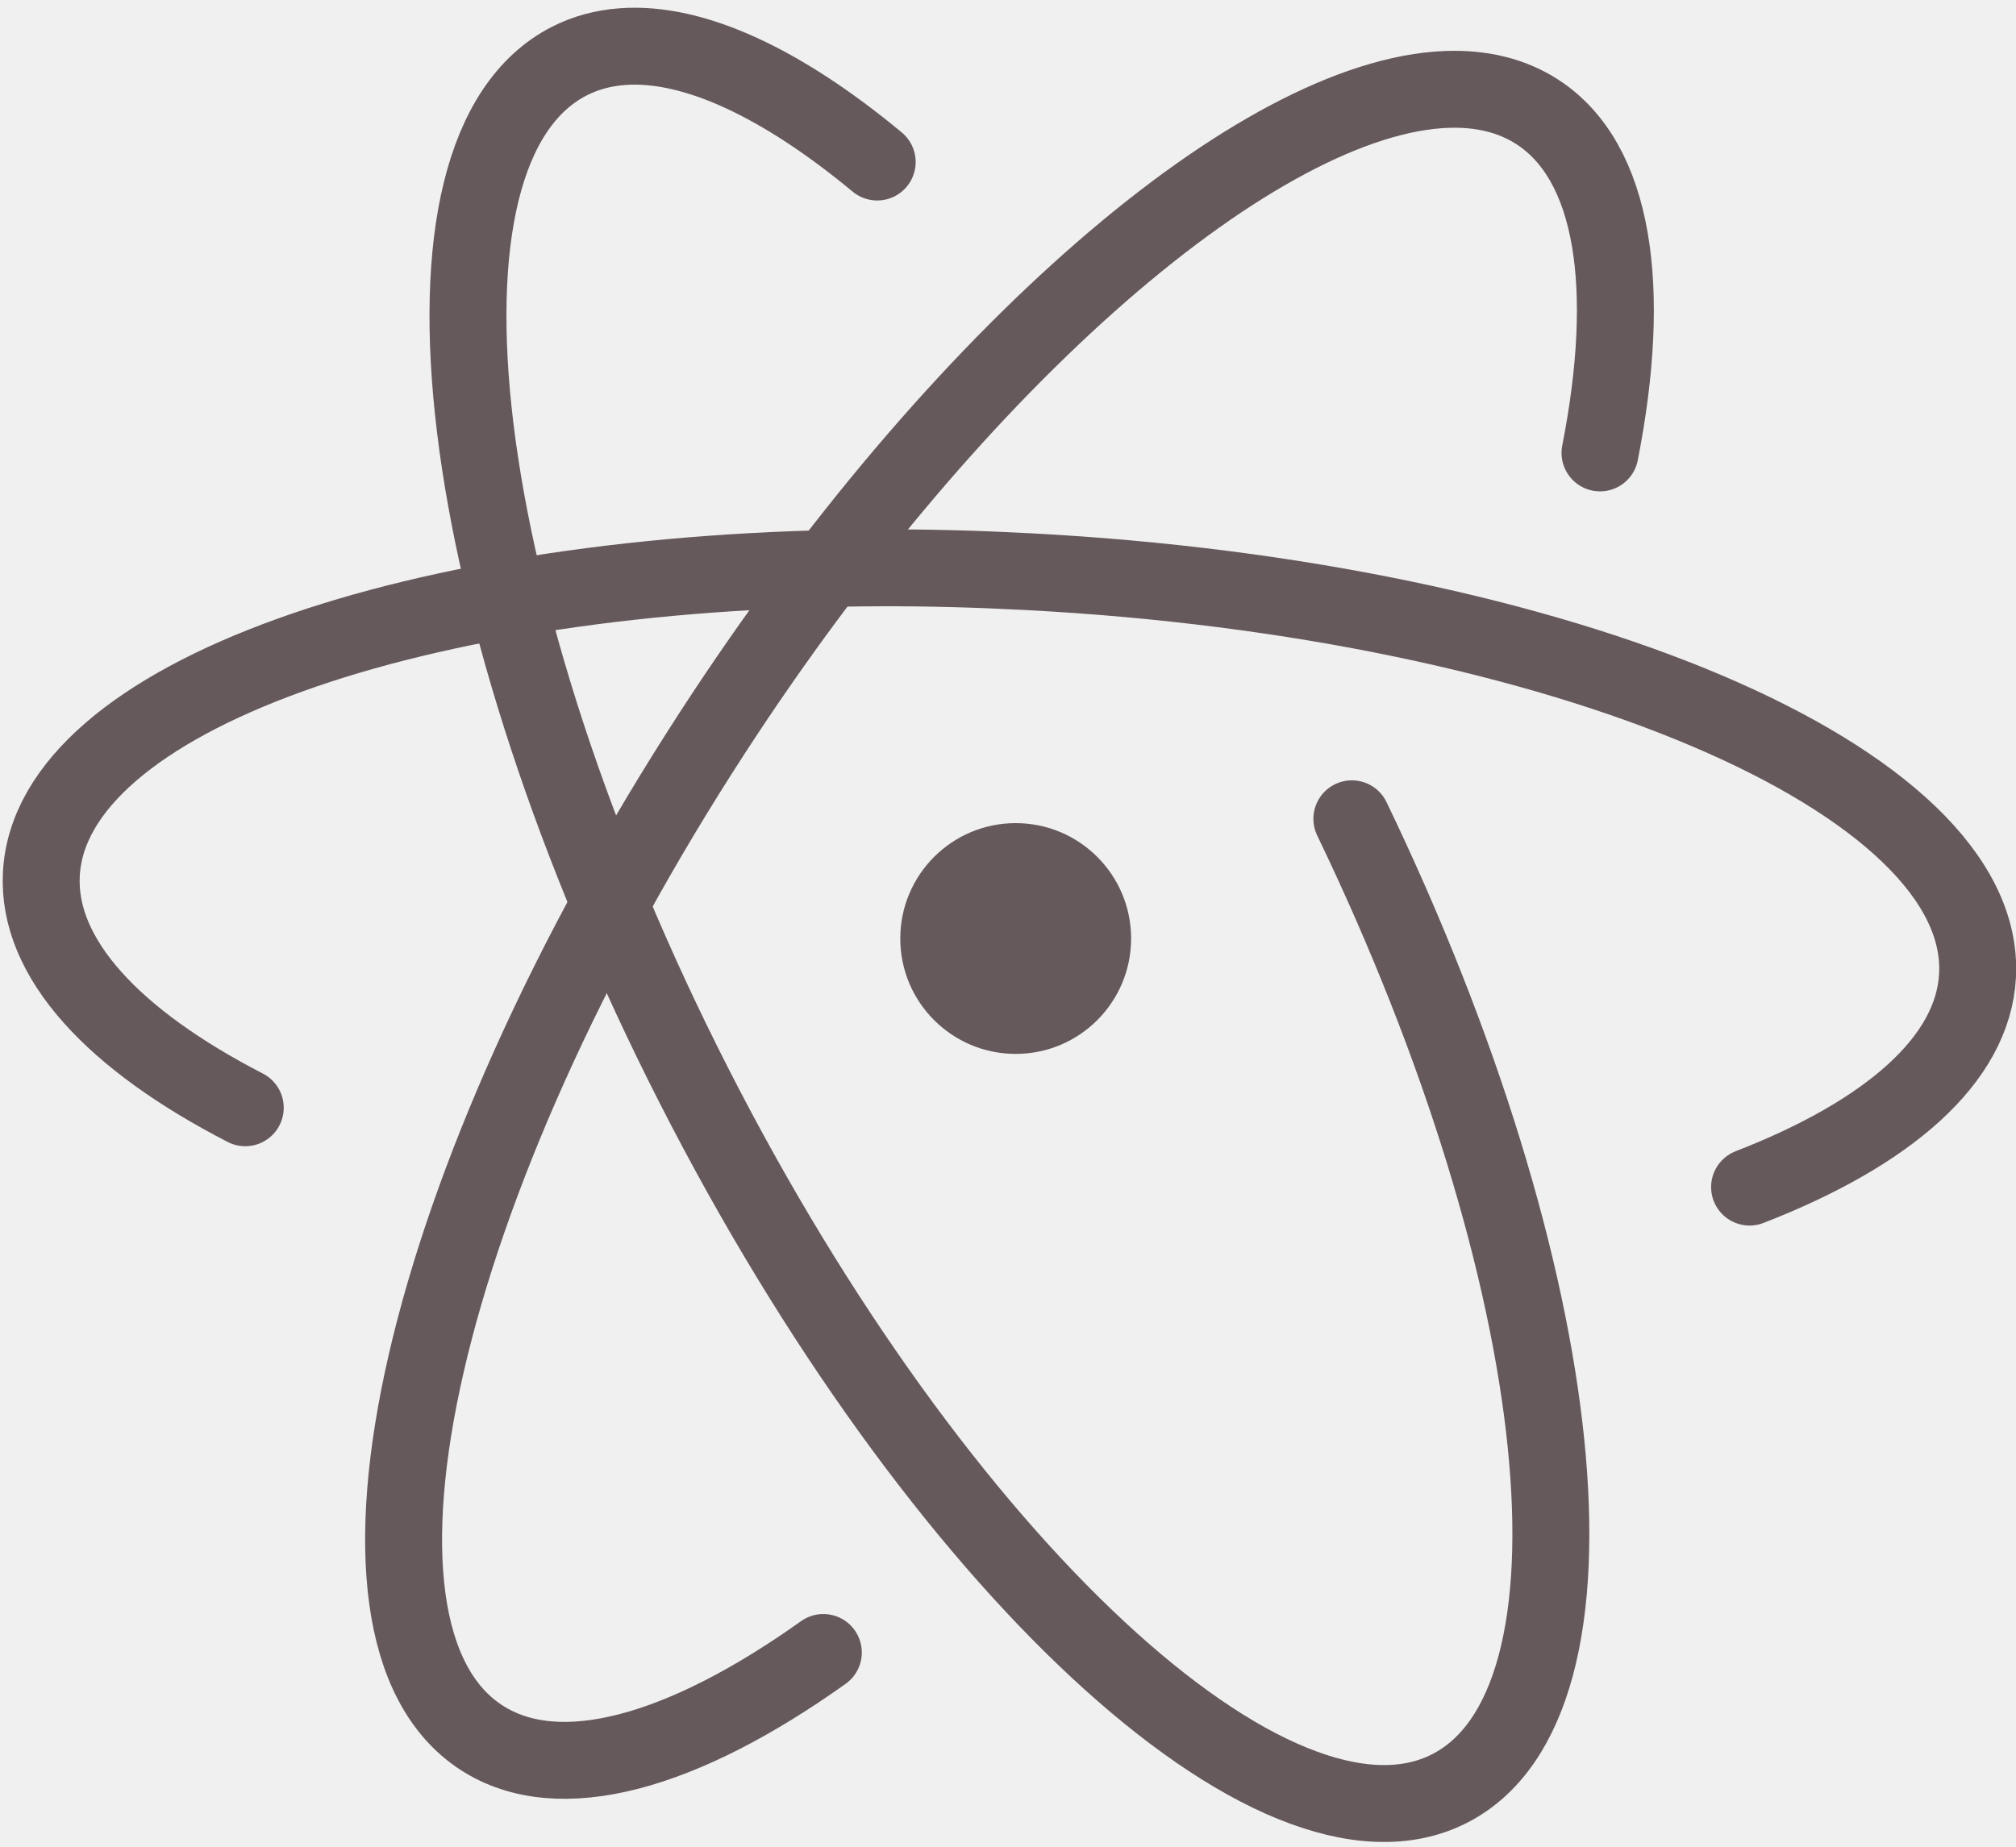
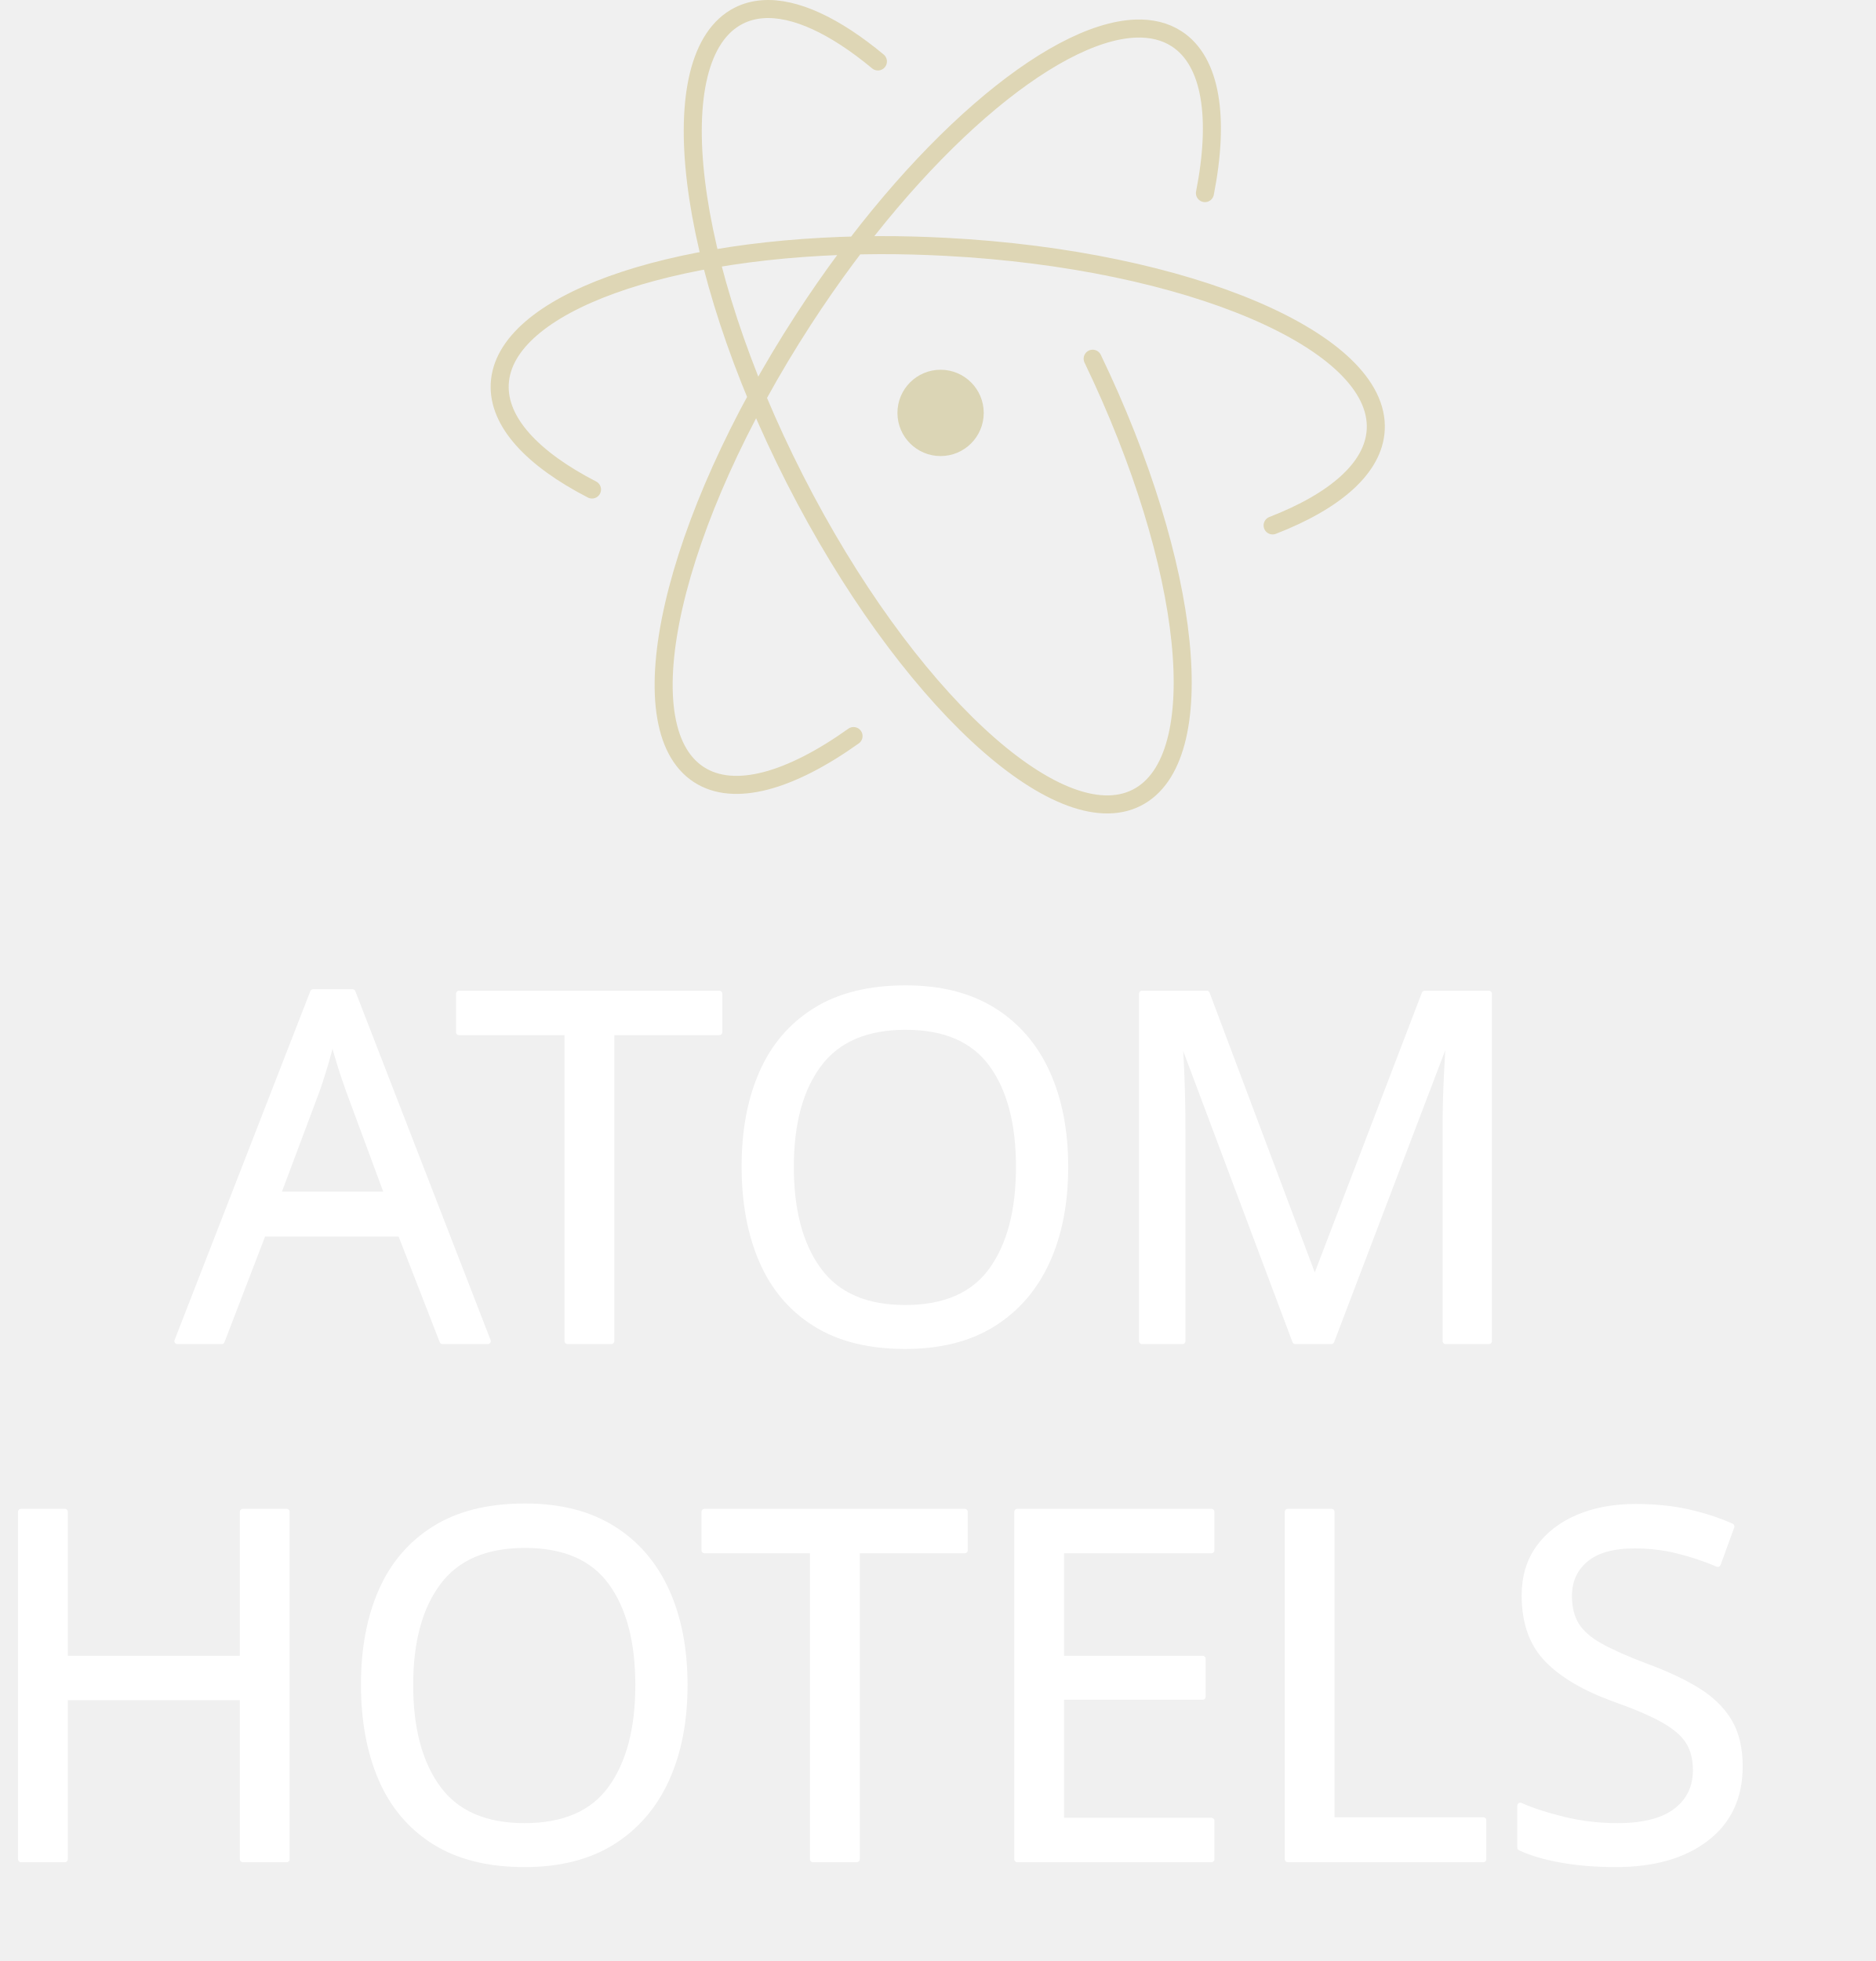
- <svg xmlns="http://www.w3.org/2000/svg" version="1.1" width="131" height="120">
-   <path d="M 103.969,29.437 C 106.081,18.685 104.9,10.524 99.906,7.281 98.242,6.2 96.246,5.727 94,5.812 81.871,6.273 62.302,22.972 46.312,47.594 27.362,76.774 20.628,106.019 31.281,112.937 c 5.057,3.284 13.115,0.956 22.219,-5.531" style="fill:none;stroke:#66595c;stroke-width:5;stroke-linecap:round" />
-   <path d="m 113.688,77.156 c 8.994,-3.489 14.525,-8.265 14.812,-13.75 0.665,-12.685 -26.941,-24.429 -61.688,-26.25 -3.257,-0.171 -6.461,-0.261 -9.594,-0.25 -30.287,0.102 -53.929,8.41 -54.531,19.906 -0.287,5.474 4.7,10.782 13.25,15.188" style="fill:none;stroke:#66595c;stroke-width:5;stroke-linecap:round" />
-   <path d="M 57,10.531 C 50.846,5.425 45.075,2.683 40.438,3.031 39.203,3.124 38.061,3.428 37,3.969 25.682,9.735 29.298,39.561 45.094,70.562 c 15.796,31.002 37.776,51.454 49.094,45.688 10.884,-5.546 7.947,-33.338 -6.344,-63.031" style="fill:none;stroke:#66595c;stroke-width:5;stroke-linecap:round" />
-   <path d="m 73.5,61 a 7.5,7.5 0 0 1 -15,0 7.5,7.5 0 1 1 15,0 z" style="fill:#66595c" />
+ <svg xmlns="http://www.w3.org/2000/svg" xml:space="preserve" width="77.991mm" height="81.534mm" version="1.1" style="shape-rendering:geometricPrecision; text-rendering:geometricPrecision; image-rendering:optimizeQuality; fill-rule:evenodd; clip-rule:evenodd" viewBox="0 0 2290.98 2395.05">
+   <defs>
+     <font id="FontID0" horiz-adv-x="712" font-variant="normal" class="str0" style="fill-rule:nonzero" font-style="normal" font-weight="400">
+       <font-face font-family="Cinzel Decorative">
+         <font-face-src>
+           <font-face-name name="CinzelDecorative-Regular" />
+         </font-face-src>
+       </font-face>
+       <missing-glyph>
+         <path d="M0 0z" />
+       </missing-glyph>
+       <glyph unicode="A" horiz-adv-x="712" d="M119.001 734c43.333,17.999 85.001,27 124.997,27 33.338,0 67.669,-12.334 103.004,-37.001 19.333,-13.332 41,-39.334 65,-78.001 15.997,-26.664 36.333,-75 61.001,-144.998l121.996 -346.003c28.004,-77.333 56.502,-138.833 85.5,-184.5 29.003,-45.666 55.504,-79.998 79.504,-102.999 24,-23.001 48.998,-39.166 75,-48.499 25.997,-9.333 47.5,-13.999 64.501,-13.999 17,0 32.166,1.335 45.498,3.999l0.999 -10c-31.998,-10.668 -63.334,-16.002 -93.997,-16.002 -30.668,0 -61.337,7.835 -92,23.501 -30.668,15.67 -59.335,37.5 -86.004,65.499 -57.333,58 -106,146.337 -145.996,265.002l-39.003 114.003 -273.999 0 -68.999 -178.004c-3.337,-7.998 -5.003,-15.997 -5.003,-24 0,-7.998 3.5,-16.496 10.5,-25.498 7,-9.002 17.835,-13.5 32.502,-13.5l7.998 0 0 -10 -201.001 0 0 10 9.002 0c16.002,0 31.667,4.835 47.001,14.499 15.334,9.669 27.999,24.168 37.999,43.501l248.002 594c-36.002,51.331 -80.67,77.002 -134.004,77.002 -24,0 -49.666,-5.003 -76.997,-15.003l-3.001 10zm106.998 -453.001l252.999 0 -78.999 233.004c-15.334,44.663 -29.334,79.667 -41.998,104.996l-132.002 -338z" />
+       <glyph unicode="E" horiz-adv-x="607" d="M72.998 10c17.336,0 32.166,6.164 44.5,18.498 12.334,12.334 18.834,27.169 19.501,44.5l0 560c0,16.002 -6.332,29.502 -18.997,40.501 -12.67,11.004 -27.668,16.501 -45.004,16.501l-11.997 0 -0.999 10 202.998 0c20.668,0 43.165,2.002 67.501,6.001 24.331,3.999 41.499,7.998 51.5,11.997l0 -126 -10 0 0 18.004c0,15.997 -5.502,29.665 -16.501,41 -10.999,11.33 -24.168,17.331 -39.497,17.999l-114.003 0 0 -309.002 190.002 0c13.332,0.667 24.667,5.67 34,15.003 9.333,9.333 13.999,20.999 13.999,34.999l0 13.999 10 0 0 -157.999 -10 0 0 14.998c0,13.337 -4.498,24.667 -13.5,34 -9.002,9.333 -20.169,14.336 -33.501,15.003l-191 0 0 -299.002 213.003 0c49.329,0 86.998,10.999 112.999,33.002 25.997,21.998 47.663,54.663 65,97.996l10 0 -58 -161.998 -484.999 0 0 10 12.996 0z" />
+       <glyph unicode="H" horiz-adv-x="812" d="M729.002 10l11.997 0 0 -10 -218.001 0 0 10 13.001 0c16.669,0 31.168,5.833 43.501,17.499 12.334,11.666 19.165,26.165 20.5,43.501l0 259.999 -387.003 0 0 -260.998c0,-93.335 -22.665,-156.001 -68,-188.005 -20.663,-14.667 -47.332,-25.666 -79.998,-32.997l-4.998 8.997c29.996,16.002 52.167,40.669 66.498,74.002 14.336,33.333 21.498,79.335 21.498,138.003l0 557.998c0,17.331 -6.332,31.998 -18.997,44.001 -12.67,11.997 -27.668,17.999 -44.999,17.999l-12.002 0 0 10 218.001 0 0 -10 -13.001 0c-17.331,0 -32.166,-6.001 -44.5,-17.999 -12.334,-12.002 -18.834,-26.669 -19.501,-44.001l0 -266.999 387.003 0 0 249c0.667,85.332 19.665,144.666 56.996,177.999 22.67,20.001 53.334,34.331 92,42.997l5.003 -8.997c-30.001,-16.002 -52.335,-40.669 -67.002,-74.002 -14.667,-33.333 -21.998,-79.331 -21.998,-137.998l0 -537.003c0,-17.331 6.164,-32.166 18.498,-44.5 12.334,-12.334 27.5,-18.498 45.503,-18.498z" />
+       <glyph unicode="L" horiz-adv-x="400" d="M249.999 -19.002c142.002,-49.329 248.501,-82.83 319.502,-100.498 71.001,-17.667 132.002,-26.501 182.997,-26.501 51,0 107.171,11.666 168.503,34.999l4.998 -7.998c-81.332,-55.998 -163.332,-83.997 -246,-83.997 -84.664,0 -181,26.333 -288.997,78.999 -83.335,41.331 -135.002,66.329 -155.003,75 -71.332,31.998 -130,48.331 -175.997,48.998l0 10 12.996 0c17.336,0 32.166,6.001 44.5,17.999 12.334,12.002 18.834,27 19.501,44.999l0 554.003c-0.667,17.331 -7.168,32.166 -19.501,44.5 -12.334,12.334 -27.164,18.498 -44.5,18.498l-12.996 0 0 10 218.999 0 0 -10 -13.001 0c-17.331,0 -32.334,-6.164 -44.999,-18.498 -12.67,-12.334 -19.002,-27.169 -19.002,-44.5l0 -577c0,-12.002 0.667,-21.167 2.002,-27.5 1.33,-6.337 5.665,-13.5 13.001,-21.503 7.331,-7.998 18.33,-14.667 32.997,-20.001z" />
+       <glyph unicode="M" horiz-adv-x="931" d="M1100 -161.998c3.999,0 8.003,0 12.002,0l0 -10c-18.666,-2.669 -39.502,-4.004 -62.503,-4.004 -22.996,0 -51.331,5.003 -84.996,15.003 -33.669,10 -64.169,28.666 -91.501,55.998 -56.003,56.003 -90.003,128.67 -102.001,218.001l-61.001 444.998 -208 -469.996c-18.666,-40.669 -30.001,-74.669 -34,-102.001l-10 0 -259.001 563 -44.001 -497.002c-1.33,-11.33 2.17,-21.33 10.5,-30.001 8.334,-8.666 17.504,-12.996 27.505,-12.996 0,0 0,0 0,0l15.997 0 0 -9.002 -194.001 0 0 10 16.002 0c17.999,0 33.832,5.502 47.5,16.501 13.668,10.999 22.166,25.498 25.498,43.501l63.003 545.995c-58.667,115.338 -129.001,173.002 -211.001,173.002 -7.331,0 -14.998,-0.331 -23.001,-0.999l0 10c18.004,4.667 32.67,7 44.001,7 11.335,0 23.669,-0.499 37.001,-1.503 13.332,-0.999 29.003,-4.162 47.001,-9.496 17.999,-5.334 34.999,-13.169 51,-23.501 16.002,-10.336 30.001,-20.999 41.998,-32.003 12.002,-10.999 23.332,-23.164 34,-36.497 17.999,-24 32.334,-47.001 43.002,-69.004l240.997 -521.995 269.001 602.997 9.002 0 92.999 -591.998c13.999,-93.335 44.169,-164 90.502,-211.999 46.329,-48 101.832,-71.999 166.496,-71.999z" />
+       <glyph unicode="O" horiz-adv-x="928" d="M276.999 467.001c-2.664,8.666 -3.999,16.165 -3.999,22.497 0,6.337 0.331,13.5 0.999,21.503 0.667,7.998 2.17,18.997 4.503,32.997 2.333,13.999 6.832,27.836 13.5,41.504 6.664,13.663 14.331,26.832 22.996,39.497 8.666,12.67 19.833,24.336 33.501,34.999 13.668,10.668 28.834,20.001 45.498,28.004 35.335,17.331 78.337,25.997 129.001,25.997 102.001,0 185.167,-33.832 249.499,-101.501 64.337,-67.664 96.504,-154.163 96.504,-259.5 0,-105.332 -38.004,-192.829 -114.003,-262.495 -75.999,-69.671 -172.334,-104.502 -288.997,-104.502 -116.667,0 -213.502,34.667 -290.504,103.998 -76.997,69.335 -115.496,159.333 -115.496,269.999 0,71.337 16.664,134.671 49.997,190.002 33.333,55.336 81.001,98.669 143,130l6.001 -8.997c-43.333,-28.666 -74.501,-70.002 -93.503,-124.003 -18.997,-54.001 -28.498,-111.334 -28.498,-171.998 0,-112.668 30.668,-200.669 92,-263.998 61.332,-63.334 140,-95.001 235.999,-95.001 95.999,0 174.499,31.83 235.5,95.5 61.001,63.665 91.501,147.499 91.501,251.497 0,90.003 -24.168,166.002 -72.499,228.001 -48.336,61.999 -116.499,92.999 -204.5,92.999 -39.334,0 -75,-7 -106.998,-20.999 -58,-24.667 -96.335,-65.331 -115.002,-121.996 -5.334,-16.669 -7.998,-31.005 -7.998,-43.002 0,-12.002 0.662,-21.667 1.997,-29.003l-10 -1.997z" />
+       <glyph unicode="S" horiz-adv-x="549" d="M119.001 266c-34.667,-45.335 -51.999,-94.334 -51.999,-147 0,-62.666 26.333,-111.334 78.999,-146.001 30.663,-20.668 65.499,-31 104.497,-31 39.003,0 72.835,7.667 101.501,23.001 54.001,27.999 84.333,75 91.002,140.998 0.667,4.667 0.999,9.333 0.999,13.999 0,24.667 -6.832,51.336 -20.5,80.003 -13.668,28.666 -35.834,54.999 -66.498,78.999l-180.001 141.997c-39.334,30.668 -58.999,70.334 -58.999,119.001 0,48.667 15.665,89.835 46.996,123.499 31.336,33.669 73.67,50.501 127.004,50.501 26.664,0 55.667,-3.332 86.998,-10l40.001 0 1.997 -123 -10 0c-0.662,32.003 -12.165,57.17 -34.499,75.499 -22.334,18.335 -50.333,27.5 -83.997,27.5 -33.669,0 -61.836,-11.167 -84.501,-33.496 -22.665,-22.334 -34,-51 -34,-86.004 0,-34.999 14.667,-64.164 44.001,-87.497l184.999 -146.001c73.334,-58 109.999,-128.002 109.999,-210.002 0,-61.332 -24.331,-113.998 -72.998,-157.999 -41.998,-37.999 -98.001,-57.002 -167.999,-57.002 -42.666,0 -80.67,8.003 -114.003,24 -62.666,29.334 -100.33,79.335 -112.999,150 -1.997,10.668 -3.001,24.168 -3.001,40.501 0,16.333 4.667,38.667 13.999,67.002 9.333,28.335 27.337,56.833 54.001,85.5l9.002 -7z" />
+       <glyph unicode="T" horiz-adv-x="617" d="M-58 501.001c-20.668,24.667 -31,49.166 -31,73.497 0,24.336 5.665,45.335 17,63.003 11.335,17.667 29.665,32.666 54.999,44.999 25.334,12.334 54.001,18.498 85.999,18.498l409.999 0c20.668,0 43.501,2.002 68.5,6.001 25.003,3.999 42.503,7.998 52.503,12.002l0 -126 -10 0.999 0 17c0,16.002 -5.665,29.833 -17,41.499 -11.335,11.666 -24.667,17.835 -40.001,18.503l-190.002 0 0 -599.002c0.667,-24 11.335,-41.998 32.003,-54.001 10,-5.334 20.668,-7.998 31.998,-7.998l13.001 0 0 -10 -218.999 0 0 10 13.001 0c17.331,0 32.166,6.001 44.5,17.999 12.334,12.002 18.834,26.333 19.497,43.002l0 600.001 -208.999 0c-53.334,0 -92,-17 -116,-51 -12.665,-17.336 -18.997,-35.503 -18.997,-54.5 0,-19.002 5.334,-38.835 15.997,-59.503l-7.998 -4.998z" />
+     </font>
+     <style type="text/css">
+    
+     @font-face { font-family:"Cinzel Decorative";font-variant:normal;font-style:normal;font-weight:normal;src:url("#FontID0") format(svg)}
+     .str0 {stroke-width:12.36;stroke-linejoin:round;stroke-miterlimit:22.926}
+     .str1 {stroke:white;stroke-width:7.34;stroke-linejoin:round;stroke-miterlimit:22.926}
+     .str2 {stroke:#DED6B5;stroke-width:22.03;stroke-linecap:round;stroke-miterlimit:22.926}
+     .fil2 {fill:none}
+     .fil1 {fill:#DBD5B5}
+     .fil0 {fill:white}
+     .fnt0 {font-weight:normal;font-size:594.23px;font-family:'Cinzel Decorative'}
+    
+   </style>
+   </defs>
+   <g id="Capa_x0020_1">
+     <text x="216.7" y="1637.94" class="fil0 str1 fnt0">ATOM </text>
+     <text x="-31.98" y="2270.75" class="fil0 str1 fnt0">HOTELS</text>
+     <g id="_1729753143392">
+       <path class="fil1" d="M1201.66 504.3c0,29.1 -23.6,52.71 -52.71,52.71 -29.1,0 -52.7,-23.6 -52.7,-52.71 0,-29.1 23.6,-52.71 52.7,-52.71 29.11,0 52.71,23.6 52.71,52.71l0 0z" />
+       <path class="fil2 str2" d="M1554.53 641.71c76.5,-29.68 123.54,-70.29 125.98,-116.94 5.65,-107.89 -229.14,-207.77 -524.66,-223.26 -27.71,-1.45 -54.95,-2.21 -81.59,-2.13 -257.6,0.87 -458.67,71.53 -463.8,169.31 -2.44,46.56 39.98,91.7 112.69,129.17m349.24 -522.81c-52.34,-43.42 -101.42,-66.75 -140.86,-63.78 -10.5,0.79 -20.21,3.38 -29.24,7.97 -96.26,49.05 -65.51,302.72 68.84,566.39 134.35,263.67 321.29,437.63 417.55,388.58 92.57,-47.17 67.59,-283.54 -53.96,-536.09m137.15 -202.27c17.97,-91.45 7.92,-160.86 -34.55,-188.44 -14.16,-9.19 -31.13,-13.22 -50.23,-12.49 -103.16,3.92 -269.6,145.95 -405.59,355.36 -161.17,248.19 -218.45,496.91 -127.84,555.75 43.01,27.93 111.55,8.13 188.97,-47.04" />
+     </g>
+   </g>
</svg>
